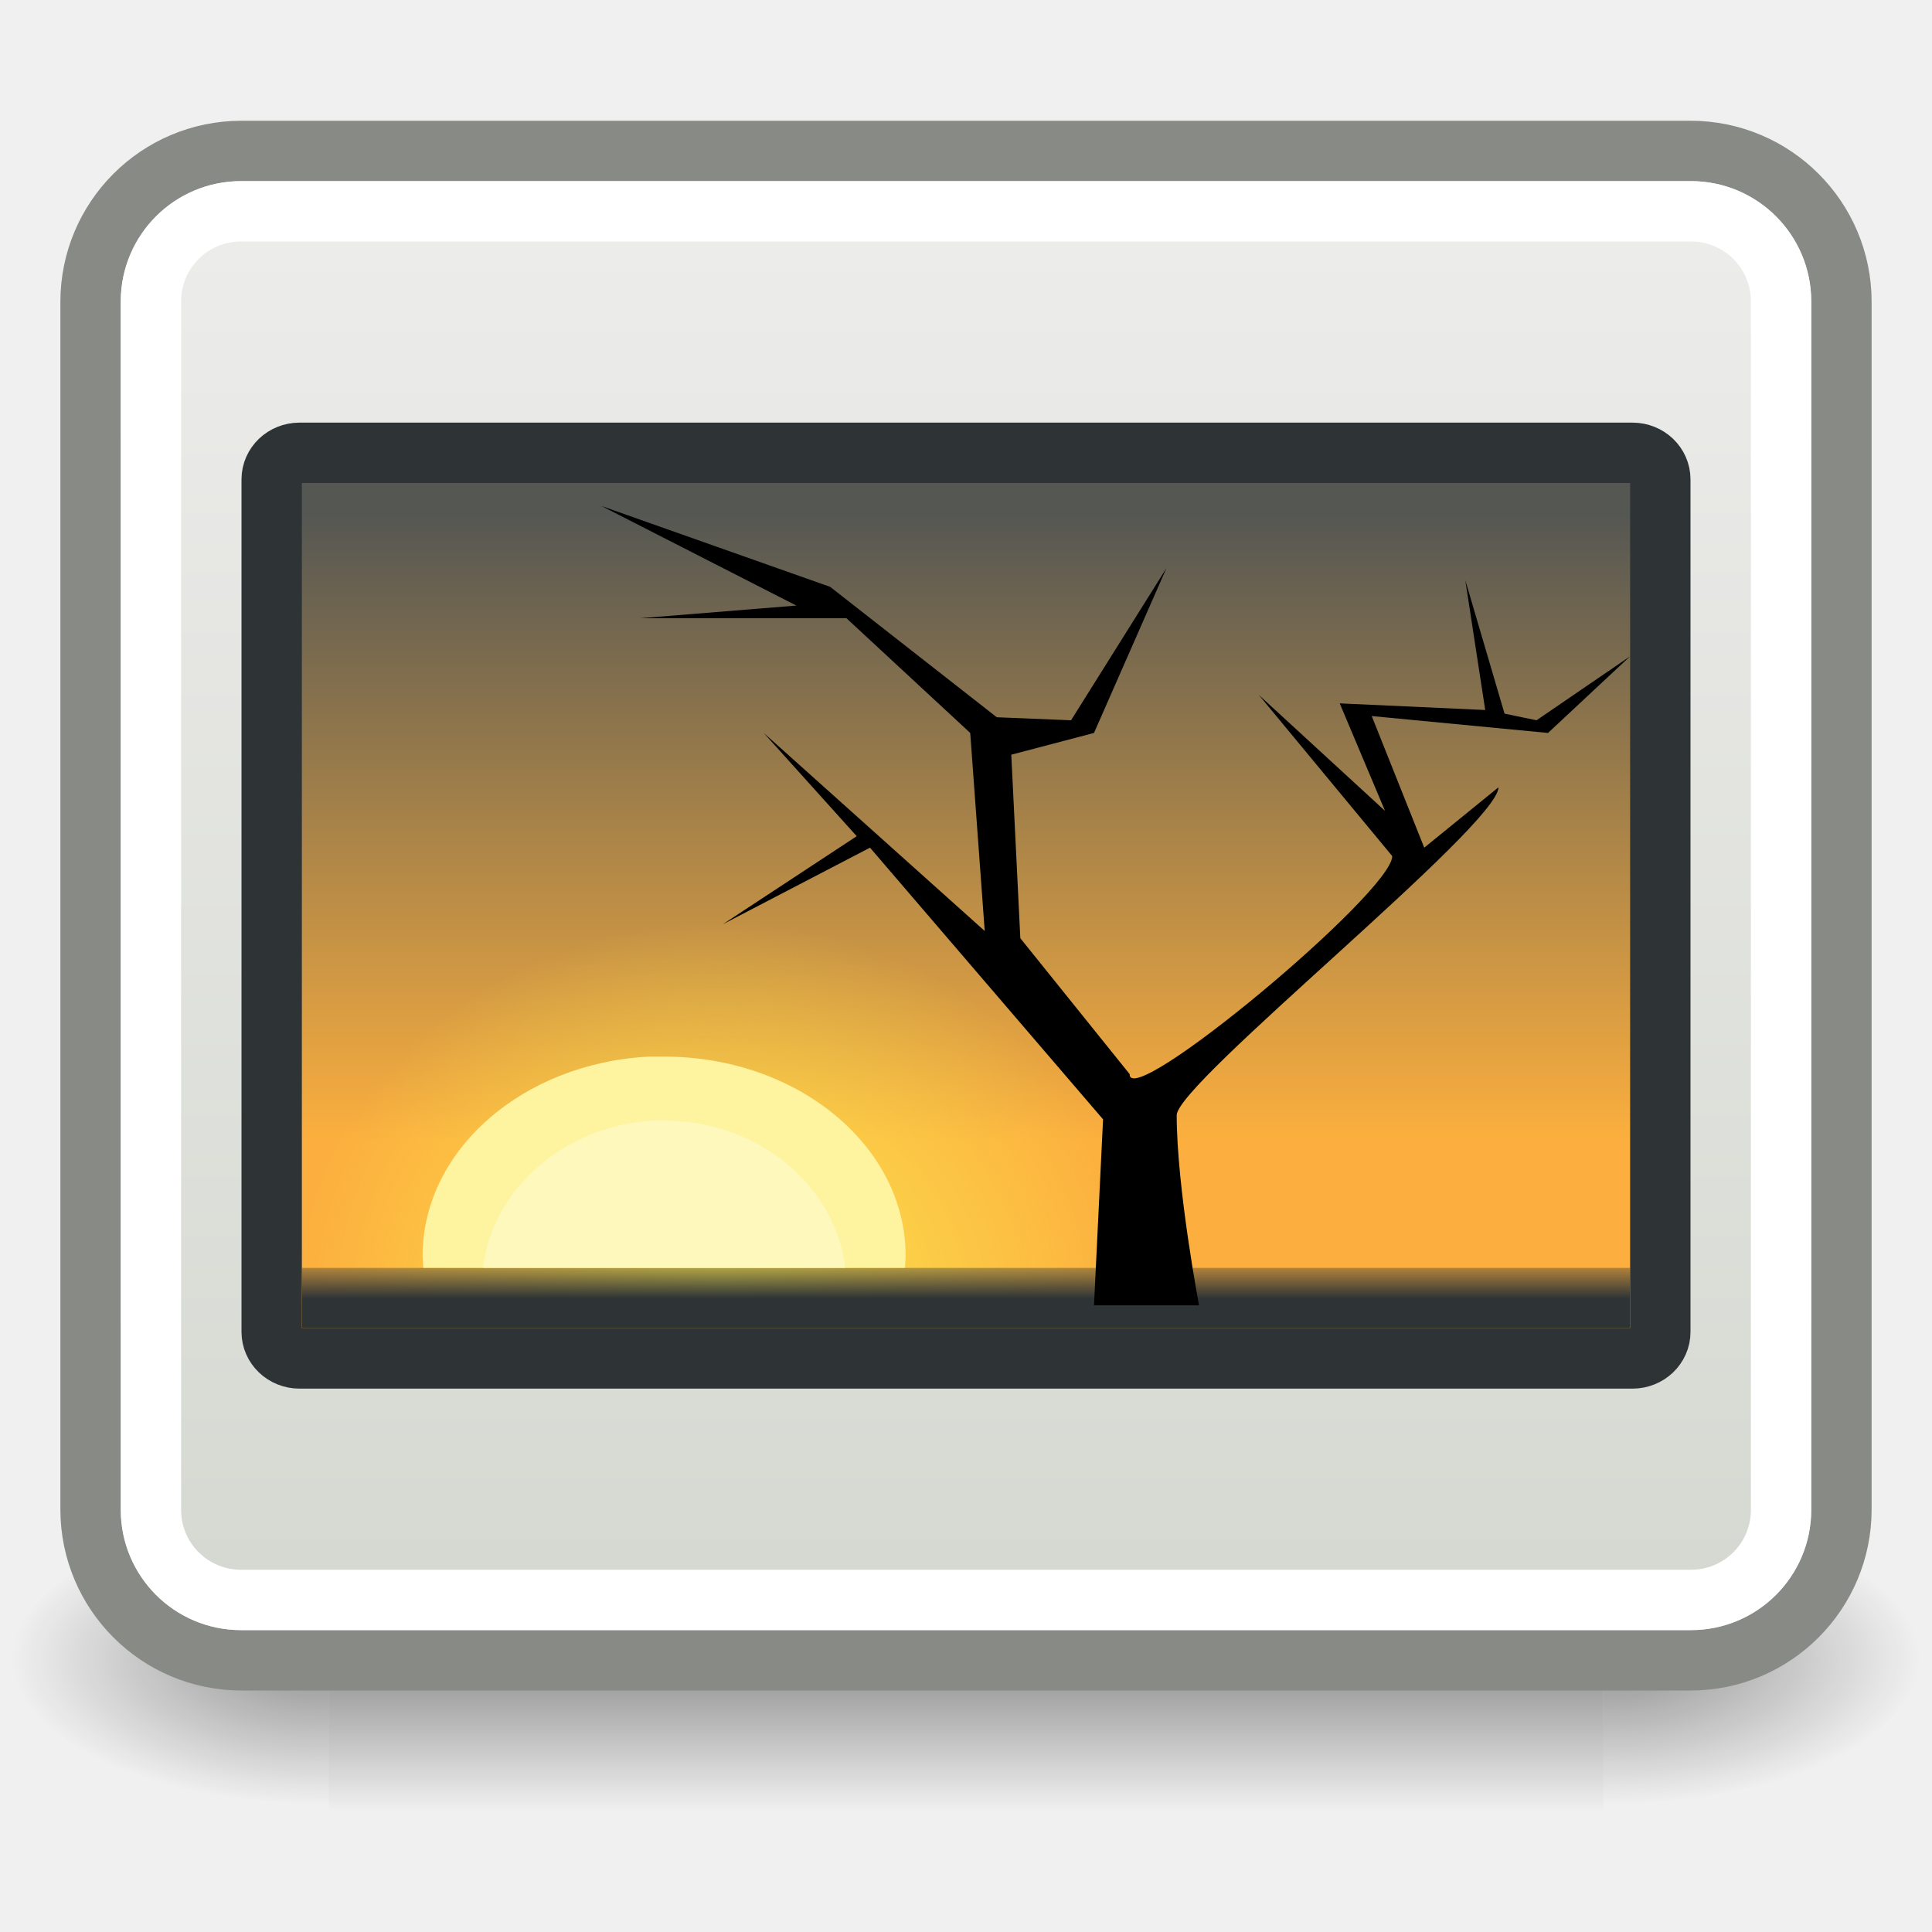
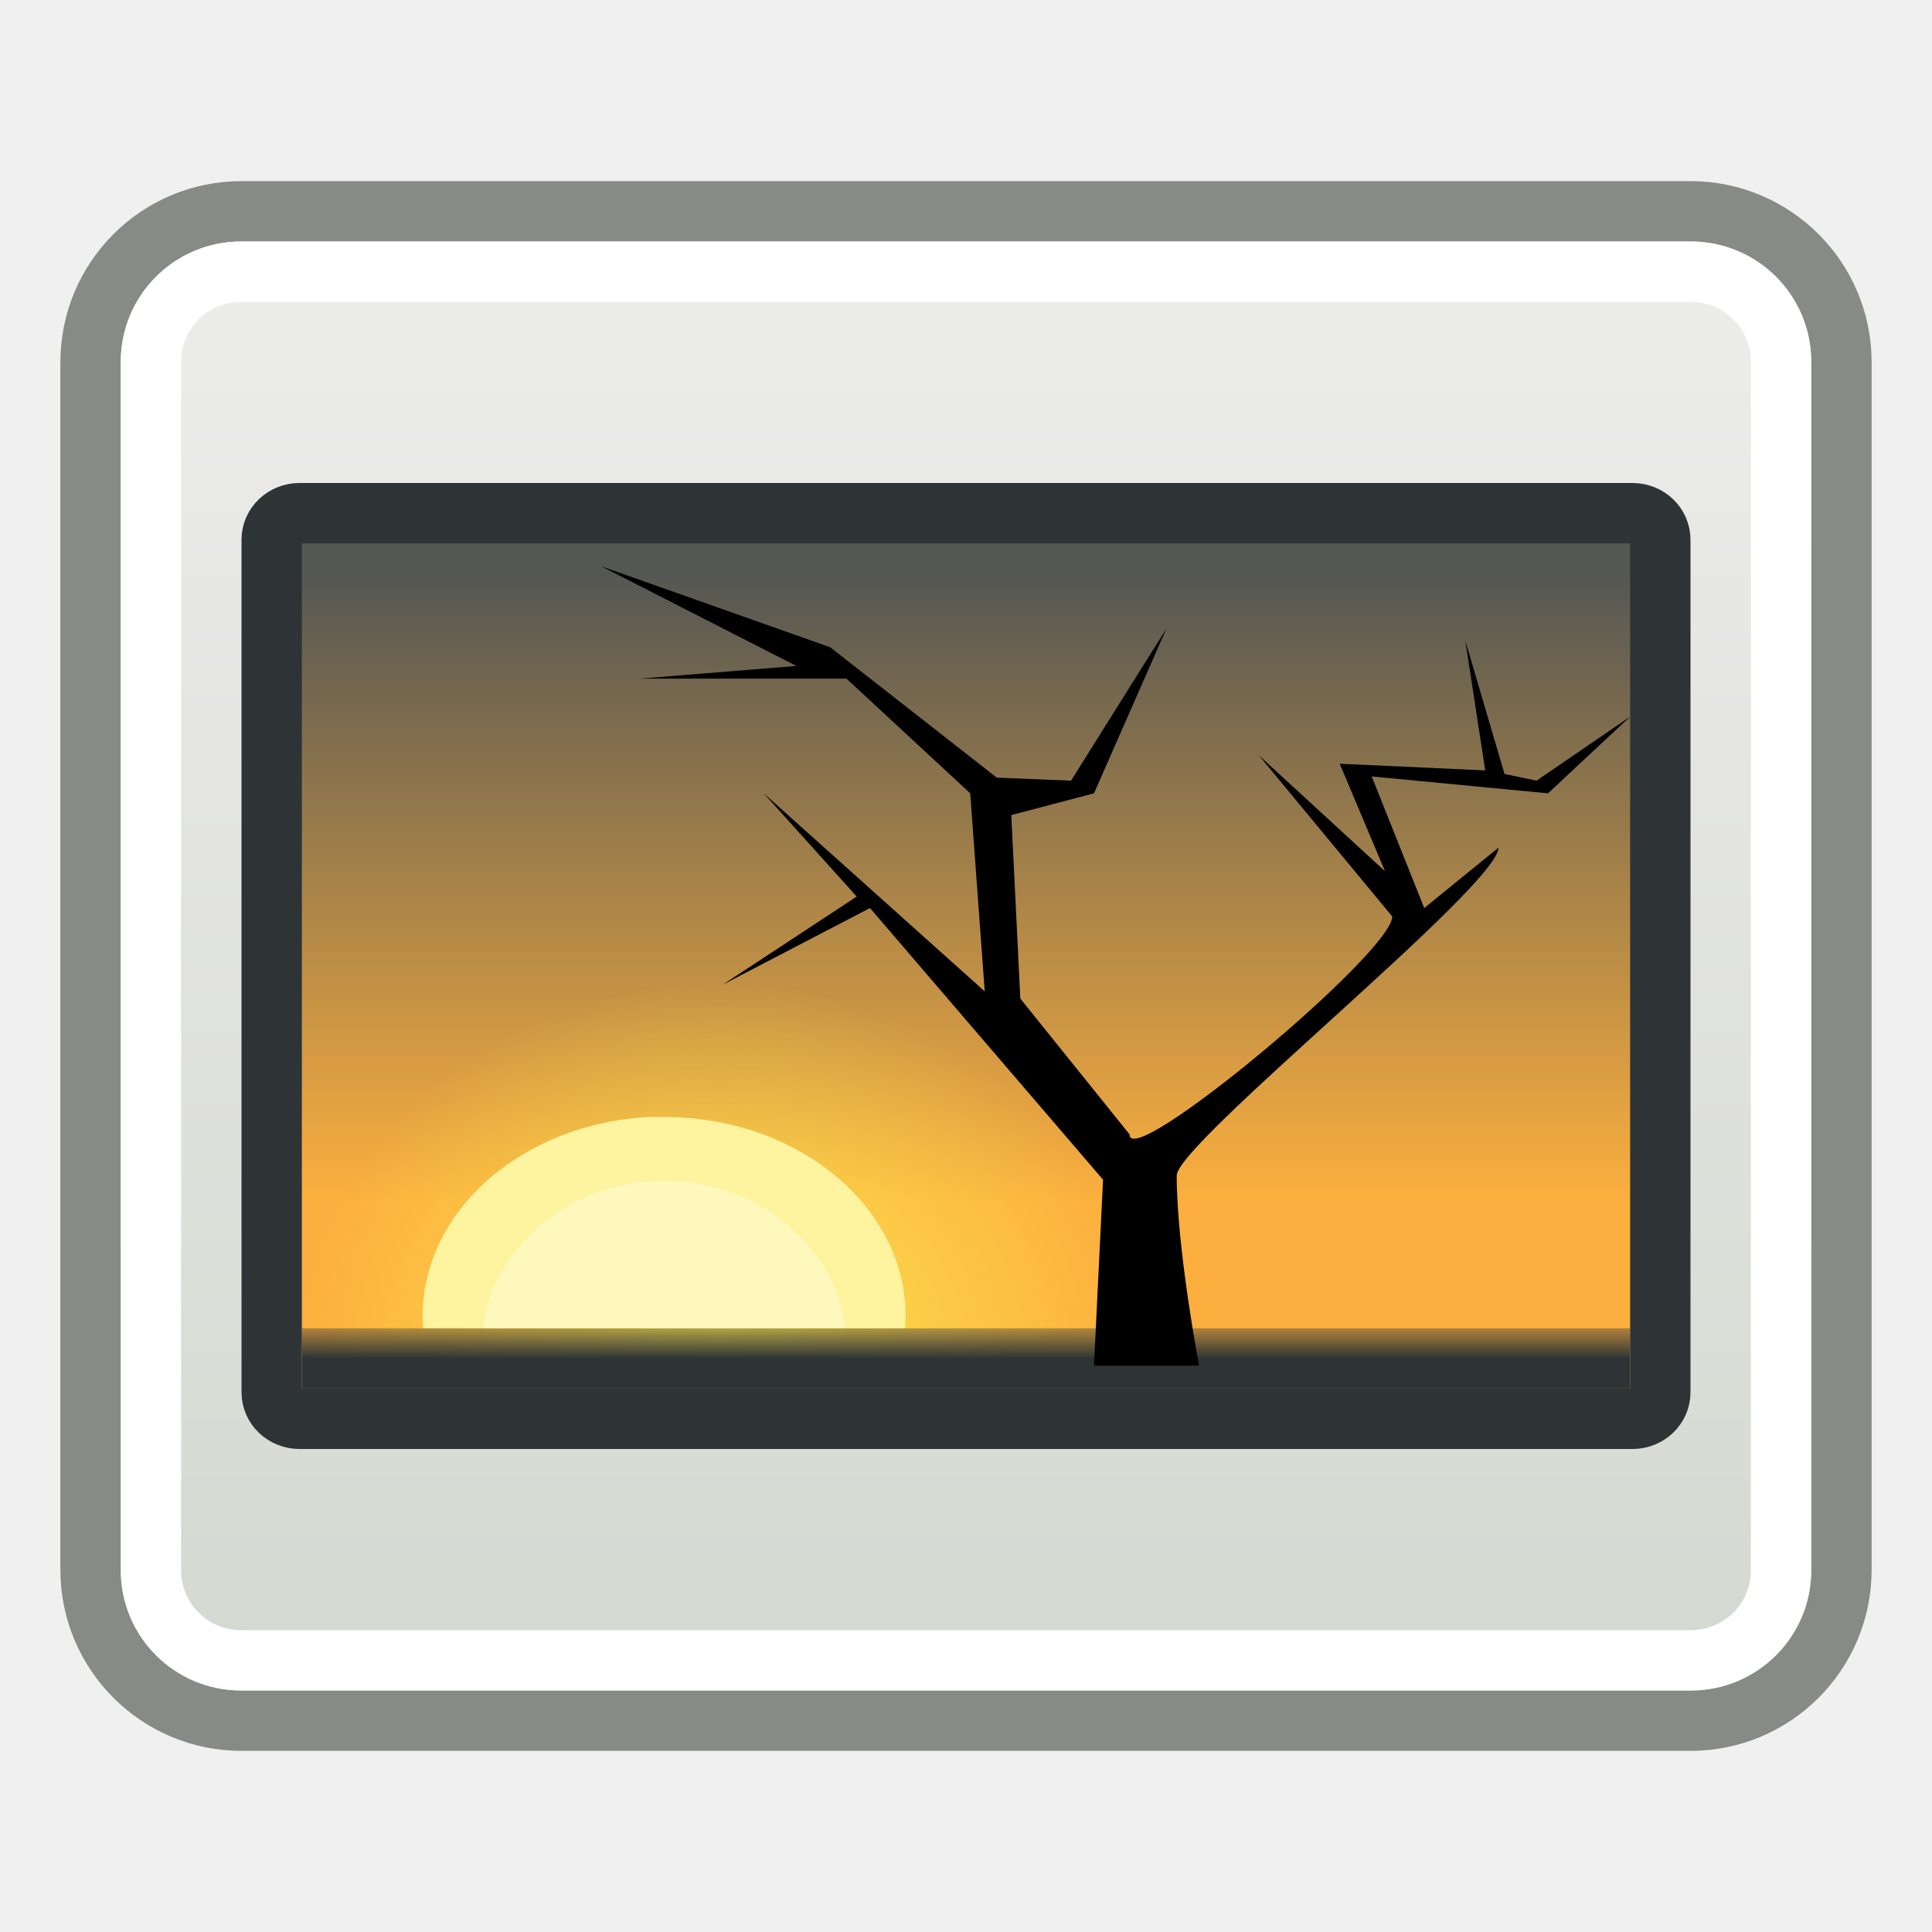
- <svg xmlns="http://www.w3.org/2000/svg" xmlns:xlink="http://www.w3.org/1999/xlink" width="32" height="32" id="svg2228">
+ <svg xmlns="http://www.w3.org/2000/svg" xmlns:xlink="http://www.w3.org/1999/xlink" width="32" height="32" id="svg2228" version="1.1">
  <defs id="defs2230">
    <linearGradient id="linearGradient5589">
      <stop offset="0" id="stop5591" style="stop-color:#ececea;stop-opacity:1" />
      <stop offset="1" id="stop5593" style="stop-color:#d6d9d2;stop-opacity:1" />
    </linearGradient>
    <linearGradient id="linearGradient4616">
      <stop offset="0" id="stop4618" style="stop-color:#2e3436;stop-opacity:1" />
      <stop offset="1" id="stop4620" style="stop-color:#2e3436;stop-opacity:0" />
    </linearGradient>
    <linearGradient id="linearGradient4928">
      <stop id="stop4930" offset="0" style="stop-color:#fce94f;stop-opacity:1" />
      <stop id="stop4932" offset="1" style="stop-color:#fce94f;stop-opacity:0" />
    </linearGradient>
    <linearGradient id="linearGradient2065">
      <stop offset="0" id="stop2067" stop-color="#555753" />
      <stop offset="1" id="stop2069" stop-color="#fcaf3e" />
    </linearGradient>
-     <radialGradient xlink:href="#linearGradient4928" id="radialGradient5023" gradientUnits="userSpaceOnUse" gradientTransform="matrix(0.7066247,0,0,0.6386702,16.17052,0.6282299)" cx="-6.01" cy="32.84" fx="-6.01" fy="32.84" r="9.91" />
-     <linearGradient xlink:href="#linearGradient4616" id="linearGradient5026" gradientUnits="userSpaceOnUse" gradientTransform="matrix(0.6470595,0,0,0.4999996,0.4705895,4.500011)" x1="25.36" y1="34.01" x2="25.36" y2="32.41" />
-     <linearGradient xlink:href="#linearGradient2065" id="linearGradient5029" gradientUnits="userSpaceOnUse" gradientTransform="matrix(0.6566362,0,0,0.6250006,23.87074,0.3125023)" x1="-11.99" y1="13.12" x2="-11.99" y2="29.73" />
-     <linearGradient id="linearGradient5048">
-       <stop id="stop5050" offset="0" style="stop-color:black;stop-opacity:0" />
-       <stop offset="0.5" id="stop5056" style="stop-color:black;stop-opacity:1" />
-       <stop id="stop5052" offset="1" style="stop-color:black;stop-opacity:0" />
-     </linearGradient>
-     <linearGradient id="linearGradient5060">
-       <stop id="stop5062" offset="0" style="stop-color:black;stop-opacity:1" />
-       <stop id="stop5064" offset="1" style="stop-color:black;stop-opacity:0" />
-     </linearGradient>
-     <linearGradient xlink:href="#linearGradient5048" id="linearGradient8045" gradientUnits="userSpaceOnUse" gradientTransform="matrix(2.774389,0,0,1.969706,-1892.179,-872.8854)" x1="302.86" y1="366.65" x2="302.86" y2="609.51" />
-     <radialGradient xlink:href="#linearGradient5060" id="radialGradient8047" gradientUnits="userSpaceOnUse" gradientTransform="matrix(2.774389,0,0,1.969706,-1891.633,-872.8854)" cx="605.71" cy="486.65" fx="605.71" fy="486.65" r="117.14" />
-     <radialGradient xlink:href="#linearGradient5060" id="radialGradient8049" gradientUnits="userSpaceOnUse" gradientTransform="matrix(-2.774389,0,0,1.969706,112.7623,-872.8854)" cx="605.71" cy="486.65" fx="605.71" fy="486.65" r="117.14" />
-     <linearGradient xlink:href="#linearGradient5589" id="linearGradient5595" x1="12.81" y1="4" x2="12.81" y2="25.99" gradientUnits="userSpaceOnUse" />
+     <radialGradient xlink:href="#linearGradient4928" id="radialGradient5023" gradientUnits="userSpaceOnUse" gradientTransform="matrix(0.7066247,0,0,0.6386702,16.17052,1.62823)" cx="-6.01" cy="32.84" fx="-6.01" fy="32.84" r="9.91" />
+     <linearGradient xlink:href="#linearGradient4616" id="linearGradient5026" gradientUnits="userSpaceOnUse" gradientTransform="matrix(0.6470595,0,0,0.4999996,0.4705895,5.500011)" x1="25.36" y1="34.01" x2="25.36" y2="32.41" />
+     <linearGradient xlink:href="#linearGradient2065" id="linearGradient5029" gradientUnits="userSpaceOnUse" gradientTransform="matrix(0.6566362,0,0,0.6250006,23.87074,1.312502)" x1="-11.99" y1="13.12" x2="-11.99" y2="29.73" />
+     <linearGradient xlink:href="#linearGradient5589" id="linearGradient5595" x1="12.81" y1="4" x2="12.81" y2="25.99" gradientUnits="userSpaceOnUse" gradientTransform="translate(0,1)" />
  </defs>
-   <g id="layer1">
-     <g transform="matrix(1.5760178e-2,0,0,1.0452436e-2,30.01766,26.57515)" id="g6707">
-       <rect id="rect6709" width="1339.63" height="478.36" x="-1559.25" y="-150.7" style="fill:url(#linearGradient8045);opacity:0.4" />
-       <path d="M-219.62-150.68C-219.62-150.68-219.62 327.65-219.62 327.65 -76.74 328.55 125.78 220.48 125.78 88.45 125.78-43.57-33.66-150.68-219.62-150.68z" id="path6711" style="fill:url(#radialGradient8047);opacity:0.4" />
-       <path id="path6713" d="M-1559.25-150.68C-1559.25-150.68-1559.25 327.65-1559.25 327.65 -1702.13 328.55-1904.65 220.48-1904.65 88.45 -1904.65-43.57-1745.22-150.68-1559.25-150.68z" style="fill:url(#radialGradient8049);opacity:0.4" />
-     </g>
-     <rect id="rect5074" width="29" height="25" x="1.5" y="2.5" rx="2.5" ry="2.5" style="fill:url(#linearGradient5595);stroke-linecap:round;stroke-linejoin:round;stroke:#888a85" />
-     <rect id="rect5076" width="27" height="23" x="2.5" y="3.5" rx="1.49" ry="1.49" style="fill:none;stroke-linecap:round;stroke-width:1;stroke:#fff" />
-     <rect id="rect5080" width="23" height="15" x="4.5" y="7.5" rx="0.46" ry="0.44" style="fill:url(#linearGradient5029);stroke-linecap:round;stroke:#2e3436" />
-     <path d="M11.48 14.6C7.83 14.82 4.93 17.71 4.93 21.2 4.93 21.34 4.94 21.47 4.95 21.6L18.9 21.6C18.91 21.47 18.93 21.34 18.93 21.2 18.93 17.56 15.79 14.6 11.93 14.6 11.77 14.6 11.63 14.6 11.48 14.6z" id="path5084" fill="url(#radialGradient5023)" />
-     <rect id="rect5082" width="22" height="1" x="5" y="21" rx="0" ry="0" fill="url(#linearGradient5026)" />
-     <path d="M19.86 21.62C19.86 21.62 19.49 19.67 19.49 18.47 19.5 17.93 24.81 13.68 24.82 13.04L23.59 14.04 22.72 11.86 25.64 12.14 27 10.87 25.45 11.93 24.92 11.82 24.27 9.61 24.6 11.76 22.19 11.65 22.94 13.43 20.85 11.51 23.06 14.18C23.06 14.78 18.7 18.41 18.71 17.79L16.9 15.54 16.75 12.5 18.12 12.14 19.32 9.41 17.74 11.93 16.51 11.88 13.75 9.72 9.96 8.38 13.19 10.03 10.6 10.24 14.02 10.24 16.07 12.14 16.31 15.42 12.65 12.14 14.19 13.85 11.97 15.31 14.41 14.04 18.27 18.54 18.12 21.62 19.86 21.62z" id="path5086" fill="#000" />
-     <g id="g5598" transform="matrix(1,0,0,1.173945,0,-3.641932)">
-       <path d="M10.75 18.01C8.66 18.1 7 19.33 7 20.82 7 20.88 7.01 20.93 7.01 20.99L14.99 20.99C14.99 20.93 15 20.88 15 20.82 15 19.27 13.21 18.01 11 18.01 10.91 18.01 10.83 18.01 10.75 18.01z" id="path5088" fill="#fef39e" />
-     </g>
-     <path d="M10.81 18.56C9.34 18.65 8.15 19.7 8 21L14 21C13.84 19.64 12.56 18.56 11 18.56 10.93 18.56 10.88 18.56 10.81 18.56z" id="path5090" style="fill-opacity:0.56;fill:#fffbd7" />
+   <rect ry="2.5" rx="2.5" y="3.5" x="1.5" height="25" width="29" id="rect5074" style="fill:url(#linearGradient5595);stroke-linecap:round;stroke-linejoin:round;stroke:#888a85" />
+   <rect ry="1.49" rx="1.49" y="4.5" x="2.5" height="23" width="27" id="rect5076" style="fill:none;stroke-linecap:round;stroke:#fff" />
+   <rect ry="0.44" rx="0.46" y="8.5" x="4.5" height="15" width="23" id="rect5080" style="fill:url(#linearGradient5029);stroke-linecap:round;stroke:#2e3436" />
+   <path id="path5084" d="m11.48 15.6c-3.65 0.22-6.55 3.11-6.55 6.6 0 0.14 0.01 0.27 0.02 0.4l13.95 0c0.01-0.13 0.03-0.26 0.03-0.4 0-3.64-3.14-6.6-7-6.6-0.16 0-0.3 0-0.45 0z" fill="url(#radialGradient5023)" />
+   <rect ry="0" rx="0" y="22" x="5" height="1" width="22" id="rect5082" fill="url(#linearGradient5026)" />
+   <path id="path5086" d="m19.86 22.62c0 0-0.37-1.95-0.37-3.15 0.01-0.54 5.32-4.79 5.33-5.43l-1.23 1-0.87-2.18 2.92 0.28 1.36-1.27-1.55 1.06-0.53-0.11-0.65-2.21 0.33 2.15-2.41-0.11 0.75 1.78-2.09-1.92 2.21 2.67c0 0.6-4.36 4.23-4.35 3.61l-1.81-2.25-0.15-3.04 1.37-0.36 1.2-2.73-1.58 2.52-1.23-0.05-2.76-2.16-3.79-1.34 3.23 1.65-2.59 0.21 3.42 0 2.05 1.9 0.24 3.28-3.66-3.28 1.54 1.71-2.22 1.46 2.44-1.27 3.86 4.5-0.15 3.08 1.74 0z" fill="#000" />
+   <g transform="matrix(1,0,0,1.173945,0,-2.641932)" id="g5598">
+     <path id="path5088" d="M10.75 18.01C8.66 18.1 7 19.33 7 20.82c0 0.06 0.01 0.11 0.01 0.17l7.98 0c0-0.06 0.01-0.11 0.01-0.17 0-1.55-1.79-2.81-4-2.81-0.09 0-0.17 0-0.25 0z" fill="#fef39e" />
  </g>
+   <path id="path5090" d="M10.81 19.56C9.34 19.65 8.15 20.7 8 22l6 0c-0.16-1.36-1.44-2.44-3-2.44-0.07 0-0.12 0-0.19 0z" style="fill-opacity:0.56;fill:#fffbd7" />
</svg>
